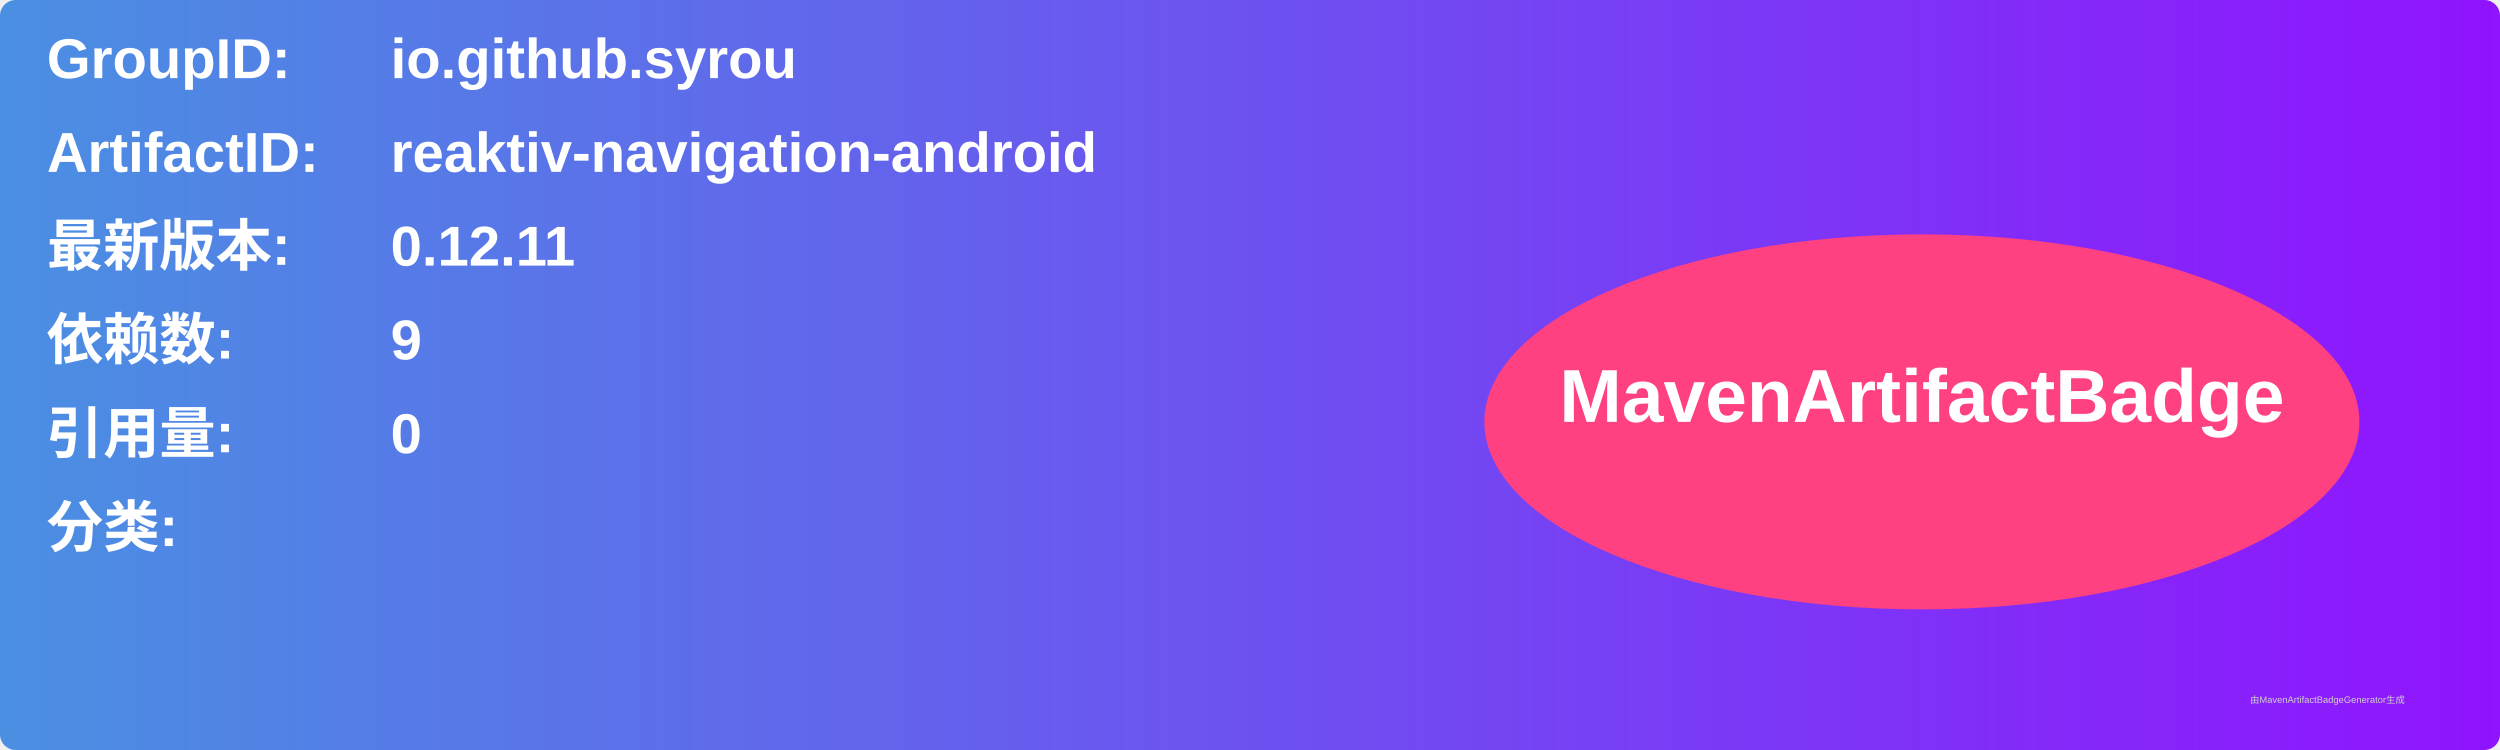
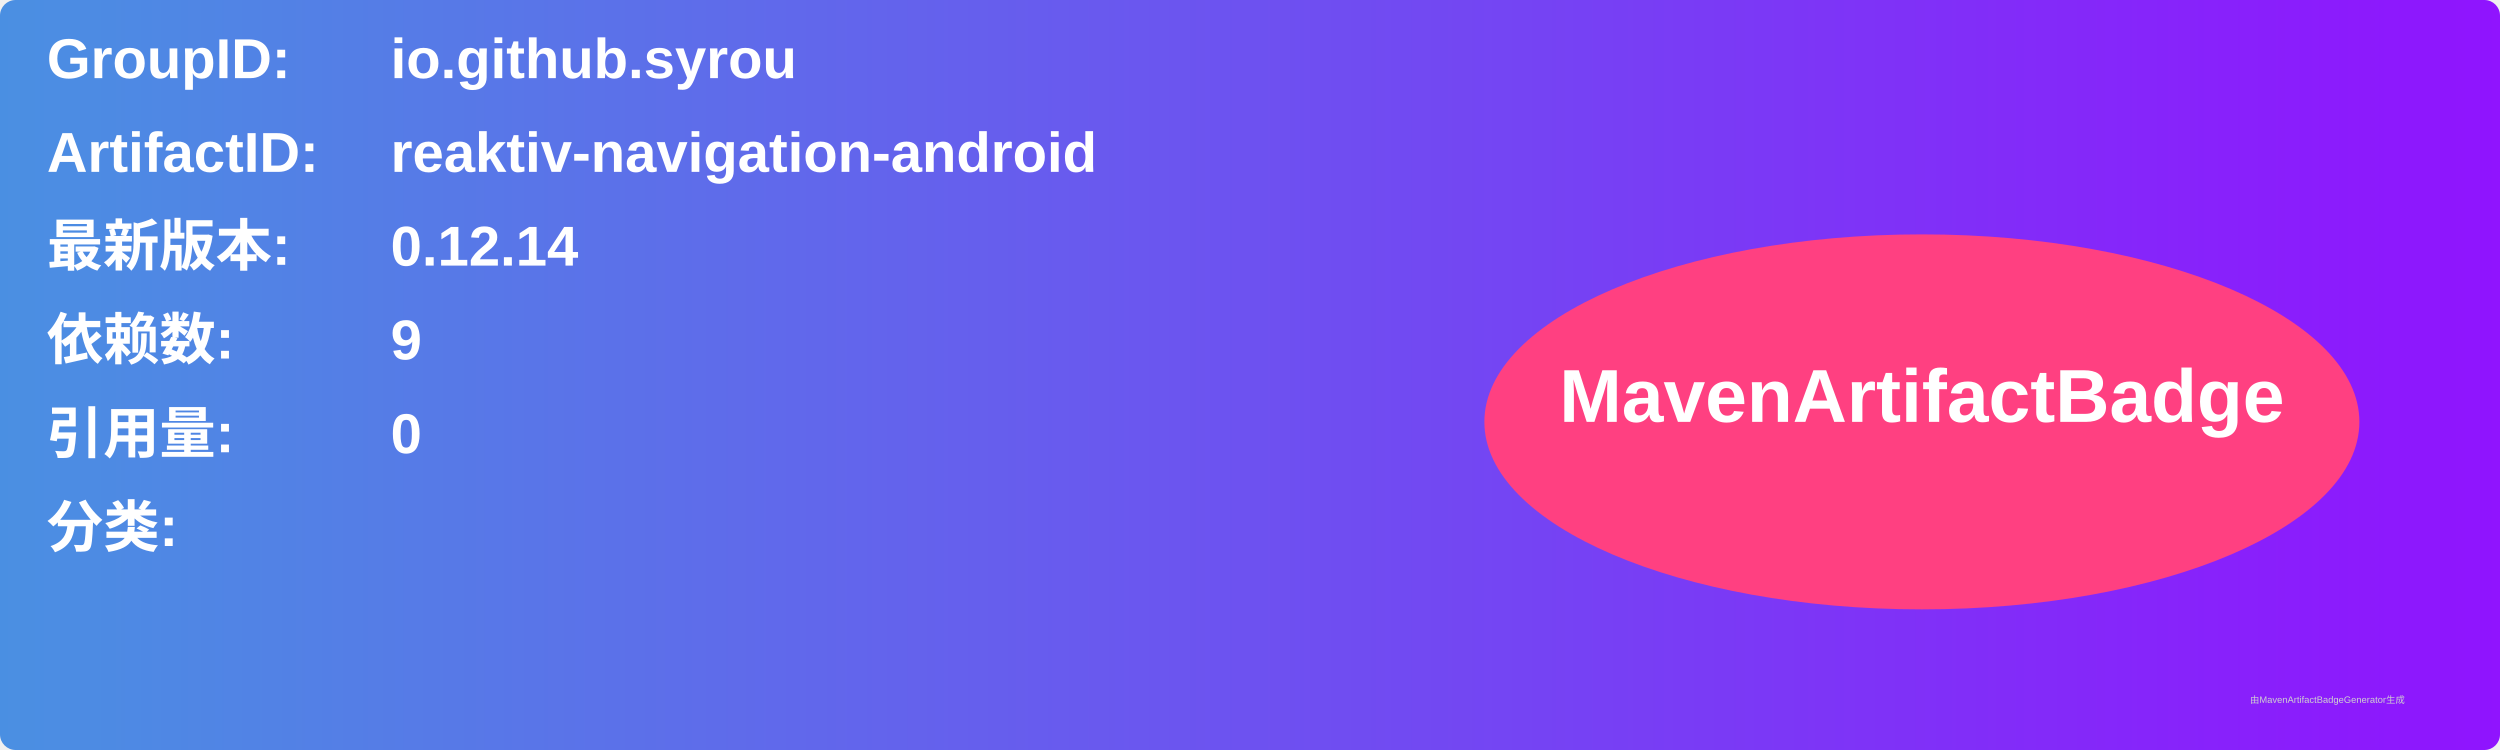
<svg xmlns="http://www.w3.org/2000/svg" width="800" height="240" viewBox="0 0 800 240">
  <linearGradient id="grad" x1="0%" y1="0%" x2="100%" y2="0%">
    <stop offset="0%" stop-color="#4a90e2" />
    <stop offset="100%" stop-color="#9013fe" />
  </linearGradient>
  <rect width="100%" height="100%" rx="5" ry="5" fill="url(#grad)" />
  <g transform="translate(15, 15)">
    <text x="0" y="10" font-family="Arial" font-size="18" fill="white" font-weight="bold" width="260">GroupID:</text>
    <text x="110" y="10" font-family="Arial" font-size="18" fill="white" font-weight="bold" width="460">io.github.syrou</text>
    <text x="0" y="40" font-family="Arial" font-size="18" fill="white" font-weight="bold" width="260">ArtifactID:</text>
    <text x="110" y="40" font-family="Arial" font-size="18" fill="white" font-weight="bold" width="460">reaktiv-navigation-android</text>
    <text x="0" y="70" font-family="Arial" font-size="18" fill="white" font-weight="bold">最新版本:</text>
    <text x="110" y="70" font-family="Arial" font-size="18" fill="white" font-weight="bold">
-       <tspan font-weight="bold">0.12.11</tspan>
+       <tspan font-weight="bold">0.12.14</tspan>
    </text>
    <text x="0" y="100" font-family="Arial" font-size="18" fill="white" font-weight="bold">依赖数: </text>
    <text x="110" y="100" font-family="Arial" font-size="18" fill="white">
      <tspan font-weight="bold">9</tspan>
    </text>
    <text x="0" y="130" font-family="Arial" font-size="18" fill="white" font-weight="bold">引用量: </text>
    <text x="110" y="130" font-family="Arial" font-size="18" fill="white">
      <tspan font-weight="bold">0</tspan>
    </text>
    <text x="0" y="160" font-family="Arial" font-size="18" fill="white" font-weight="bold">分类:</text>
    <text x="10" y="190" font-family="Arial" font-size="10" fill="white">
      <tspan font-weight="bold" />
    </text>
    <ellipse cx="600" cy="120" rx="140" ry="60" fill="#ff4081" />
    <text x="600" y="120" text-anchor="middle" font-family="Arial" font-size="24" fill="white" font-weight="bold">MavenArtifactBadge</text>
  </g>
  <text x="720" y="225" font-family="Arial" font-size="3" fill="#d0d0d0">由MavenArtifactBadgeGenerator生成</text>
</svg>
